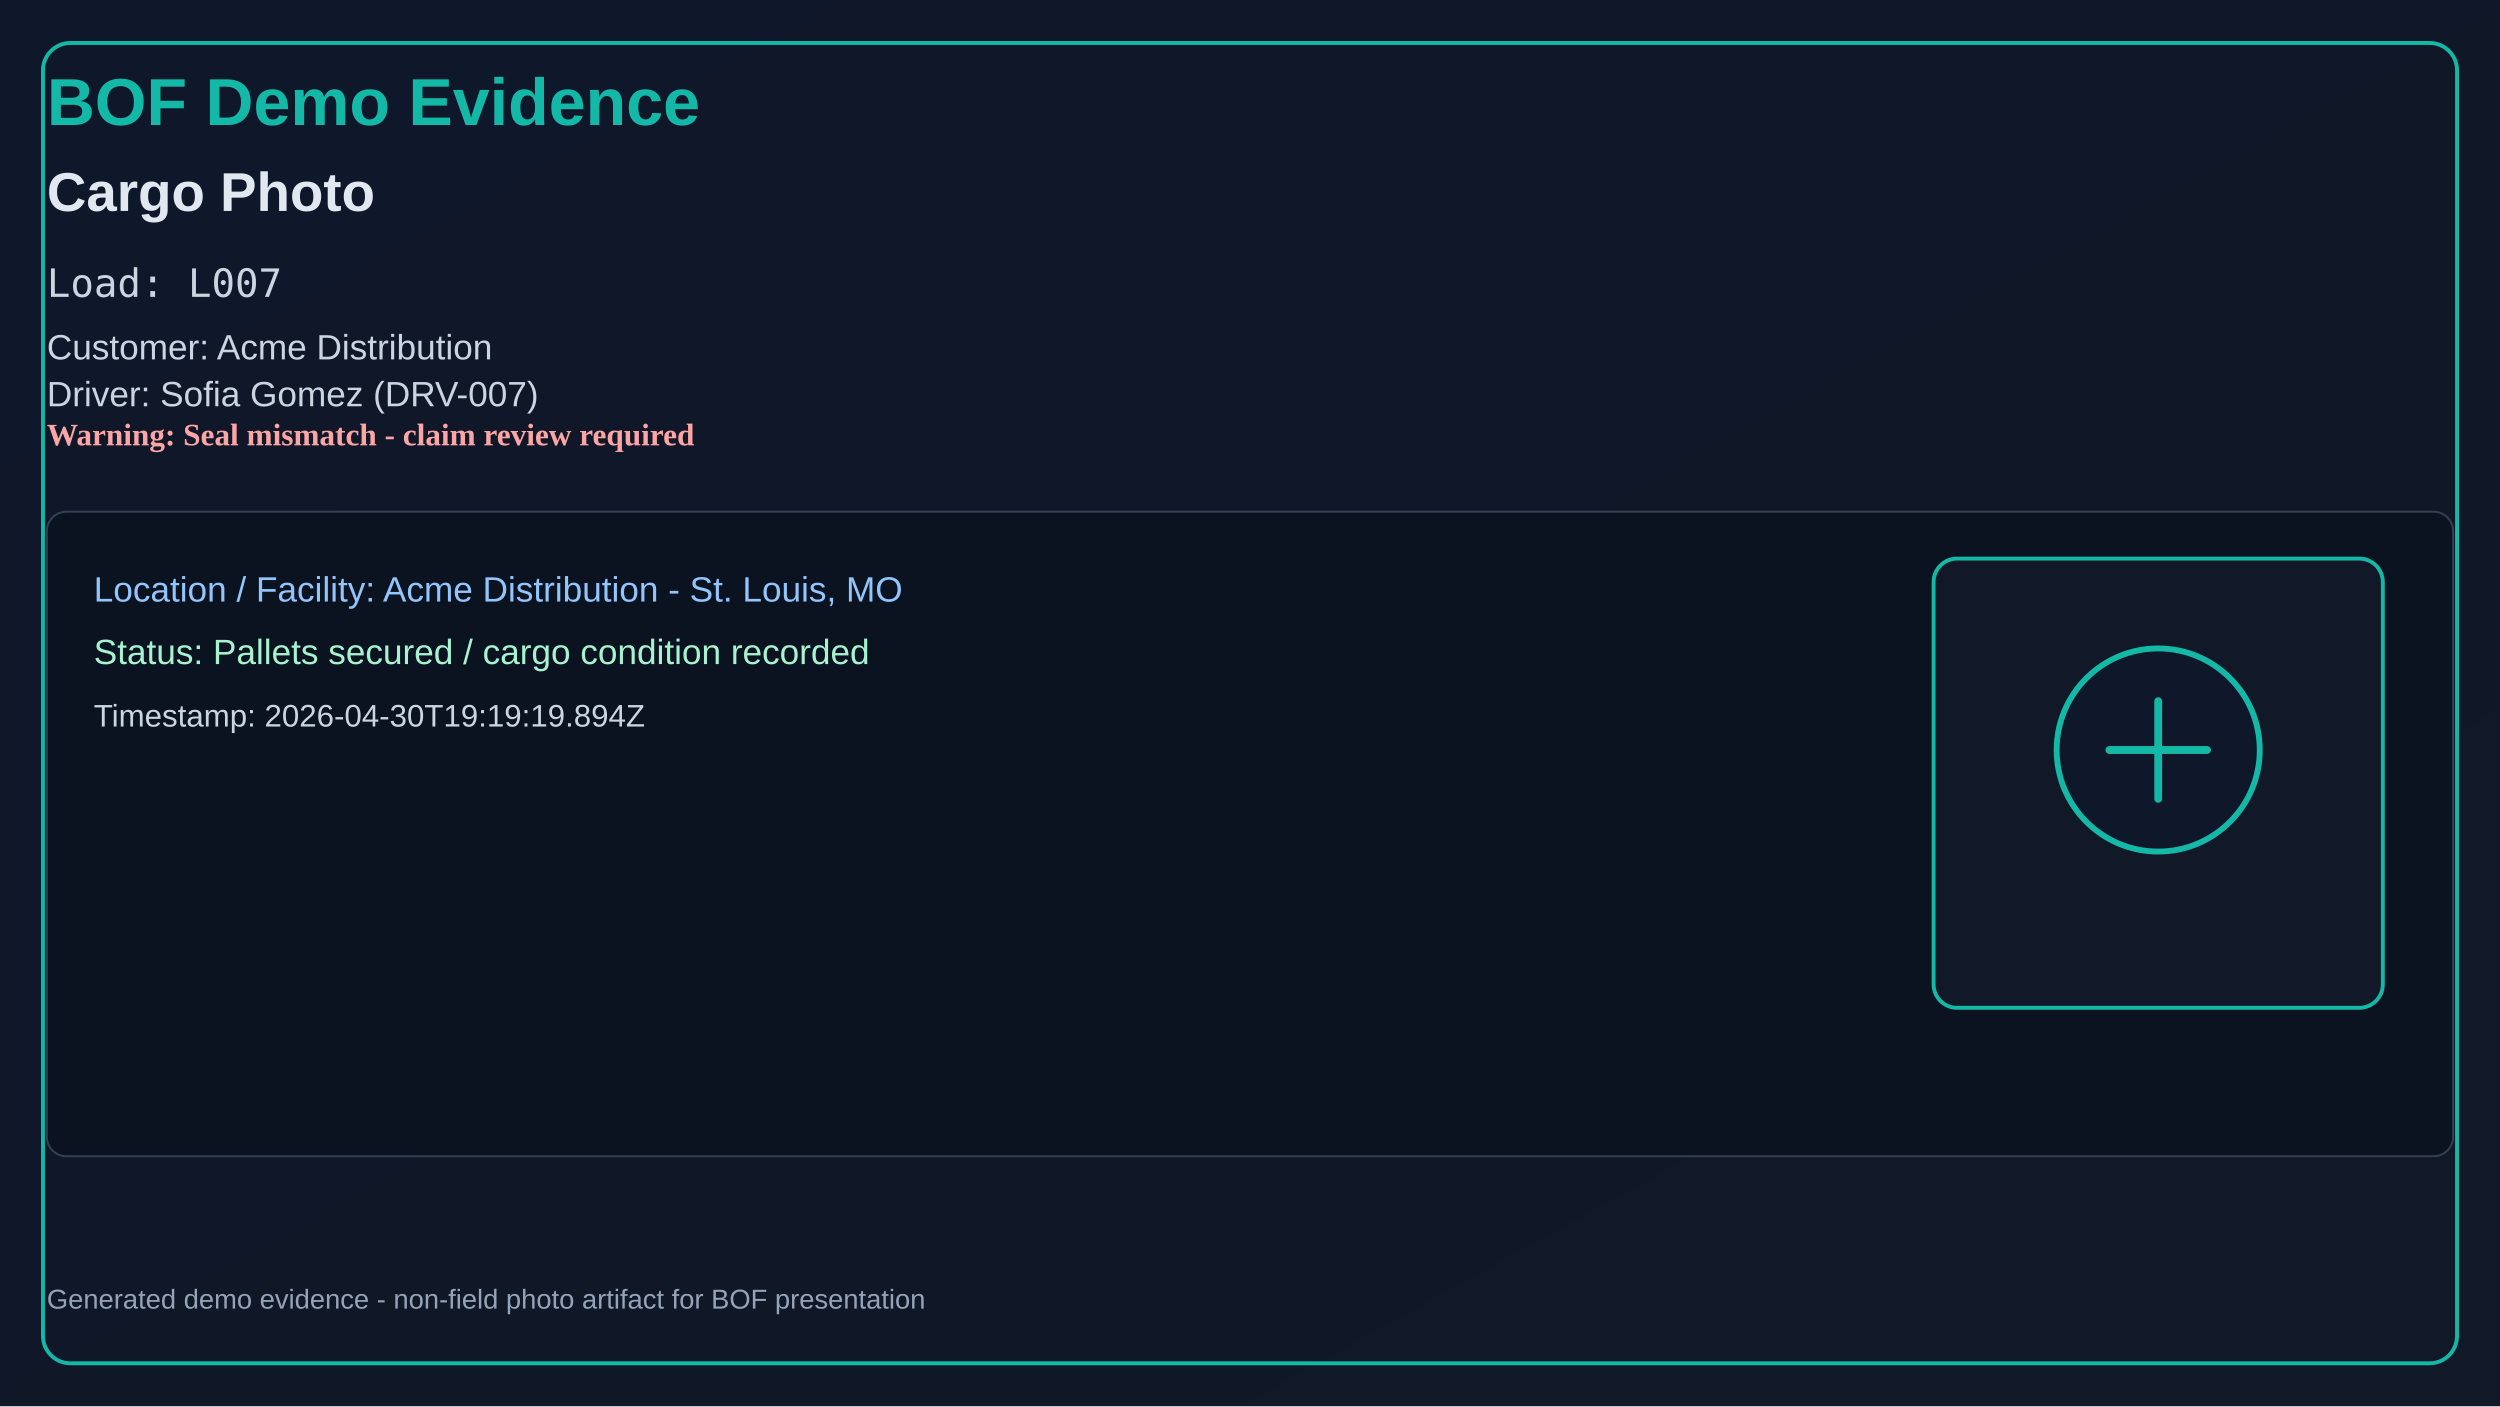
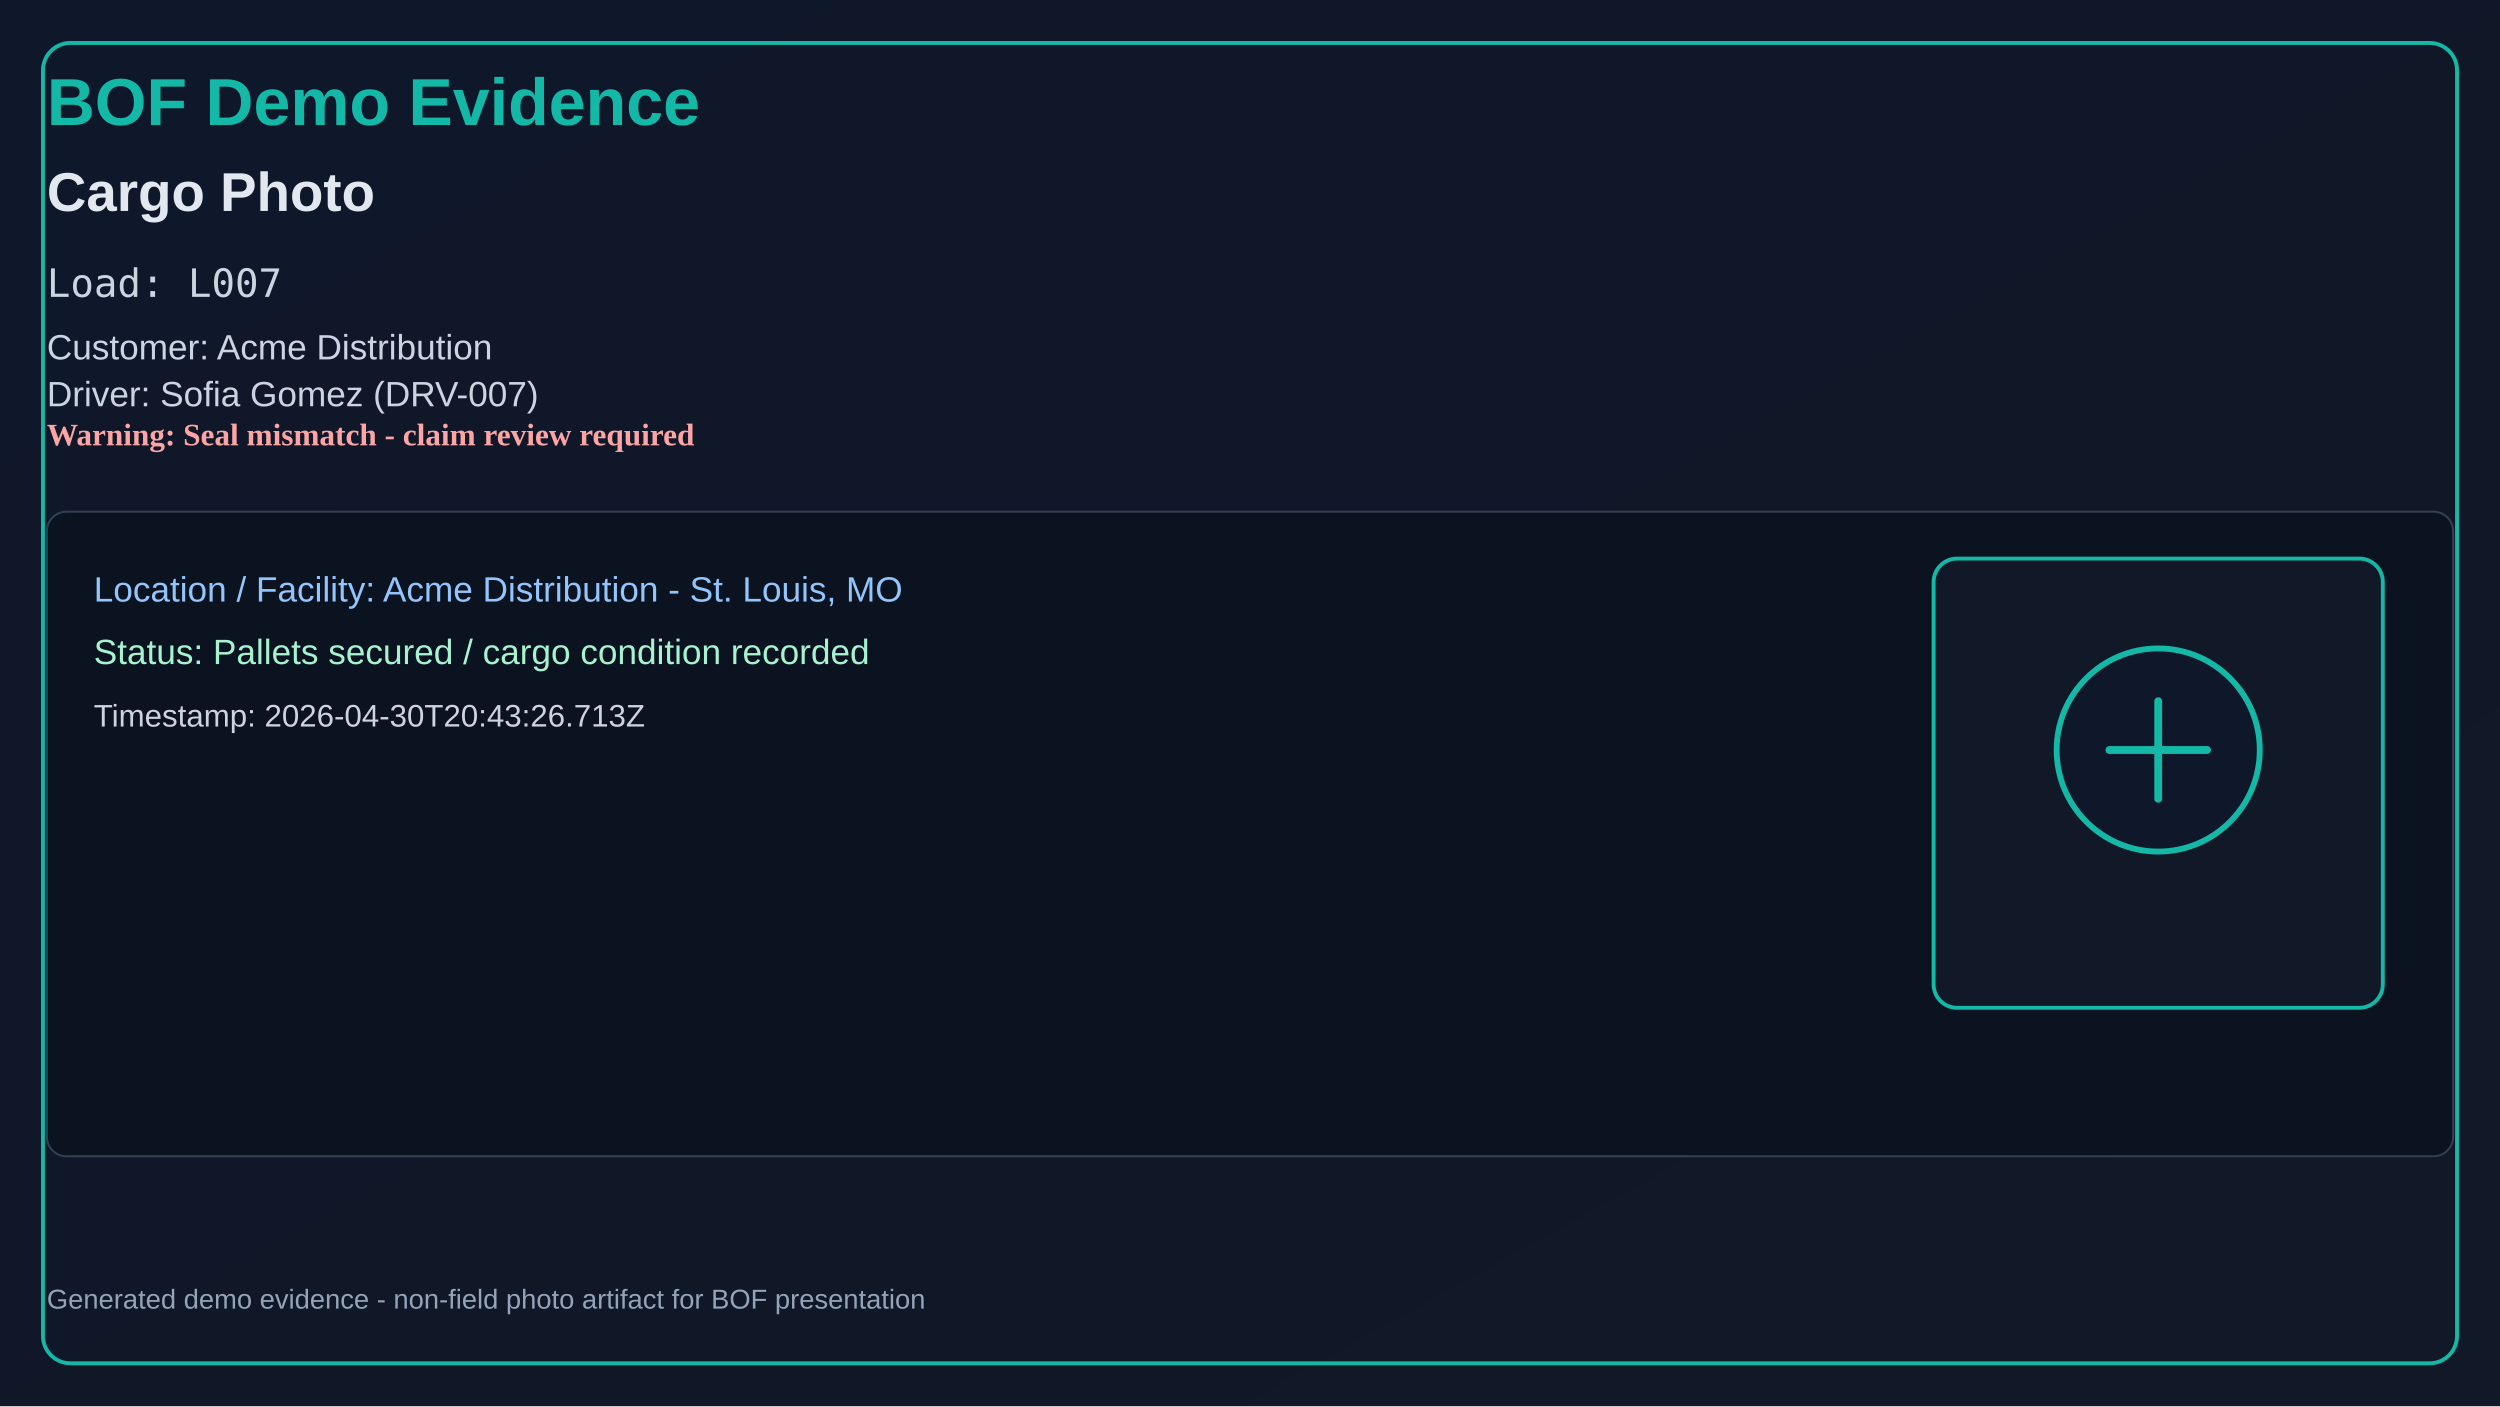
<svg xmlns="http://www.w3.org/2000/svg" width="1280" height="720" viewBox="0 0 1280 720">
  <defs>
    <linearGradient id="bg" x1="0" y1="0" x2="1" y2="1">
      <stop offset="0%" stop-color="#0f172a" />
      <stop offset="100%" stop-color="#111827" />
    </linearGradient>
  </defs>
  <rect x="0" y="0" width="1280" height="720" fill="url(#bg)" />
  <rect x="22" y="22" width="1236" height="676" rx="14" fill="none" stroke="#14b8a6" stroke-width="2" />
  <text x="24" y="64" fill="#14b8a6" font-size="34" font-family="Segoe UI, Arial" font-weight="700">BOF Demo Evidence</text>
  <text x="24" y="108" fill="#e2e8f0" font-size="28" font-family="Segoe UI, Arial" font-weight="600">Cargo Photo</text>
  <text x="24" y="152" fill="#cbd5e1" font-size="20" font-family="Consolas, monospace">Load: L007</text>
  <text x="24" y="184" fill="#cbd5e1" font-size="18" font-family="Segoe UI, Arial">Customer: Acme Distribution</text>
  <text x="24" y="208" fill="#cbd5e1" font-size="18" font-family="Segoe UI, Arial">Driver: Sofia Gomez (DRV-007)</text>
  <text x="24" y="228" fill="#fca5a5" font-size="16" font-weight="700">Warning: Seal mismatch - claim review required</text>
  <rect x="24" y="262" width="1232" height="330" rx="10" fill="#0b1220" stroke="#334155" />
  <text x="48" y="308" fill="#93c5fd" font-size="18" font-family="Segoe UI, Arial">Location / Facility: Acme Distribution - St. Louis, MO</text>
  <text x="48" y="340" fill="#a7f3d0" font-size="18" font-family="Segoe UI, Arial">Status: Pallets secured / cargo condition recorded</text>
-   <text x="48" y="372" fill="#cbd5e1" font-size="16" font-family="Segoe UI, Arial">Timestamp: 2026-04-30T19:19:19.894Z</text>
+   <text x="48" y="372" fill="#cbd5e1" font-size="16" font-family="Segoe UI, Arial">Timestamp: 2026-04-30T20:43:26.713Z</text>
  <rect x="990" y="286" width="230" height="230" rx="12" fill="#111827" stroke="#14b8a6" stroke-width="2" />
  <circle cx="1105" cy="384" r="52" fill="#0f172a" stroke="#14b8a6" stroke-width="3" />
  <path d="M1080 384h50M1105 359v50" stroke="#14b8a6" stroke-width="4" stroke-linecap="round" />
  <text x="24" y="670" fill="#94a3b8" font-size="14" font-family="Segoe UI, Arial">
    Generated demo evidence - non-field photo artifact for BOF presentation
  </text>
</svg>
